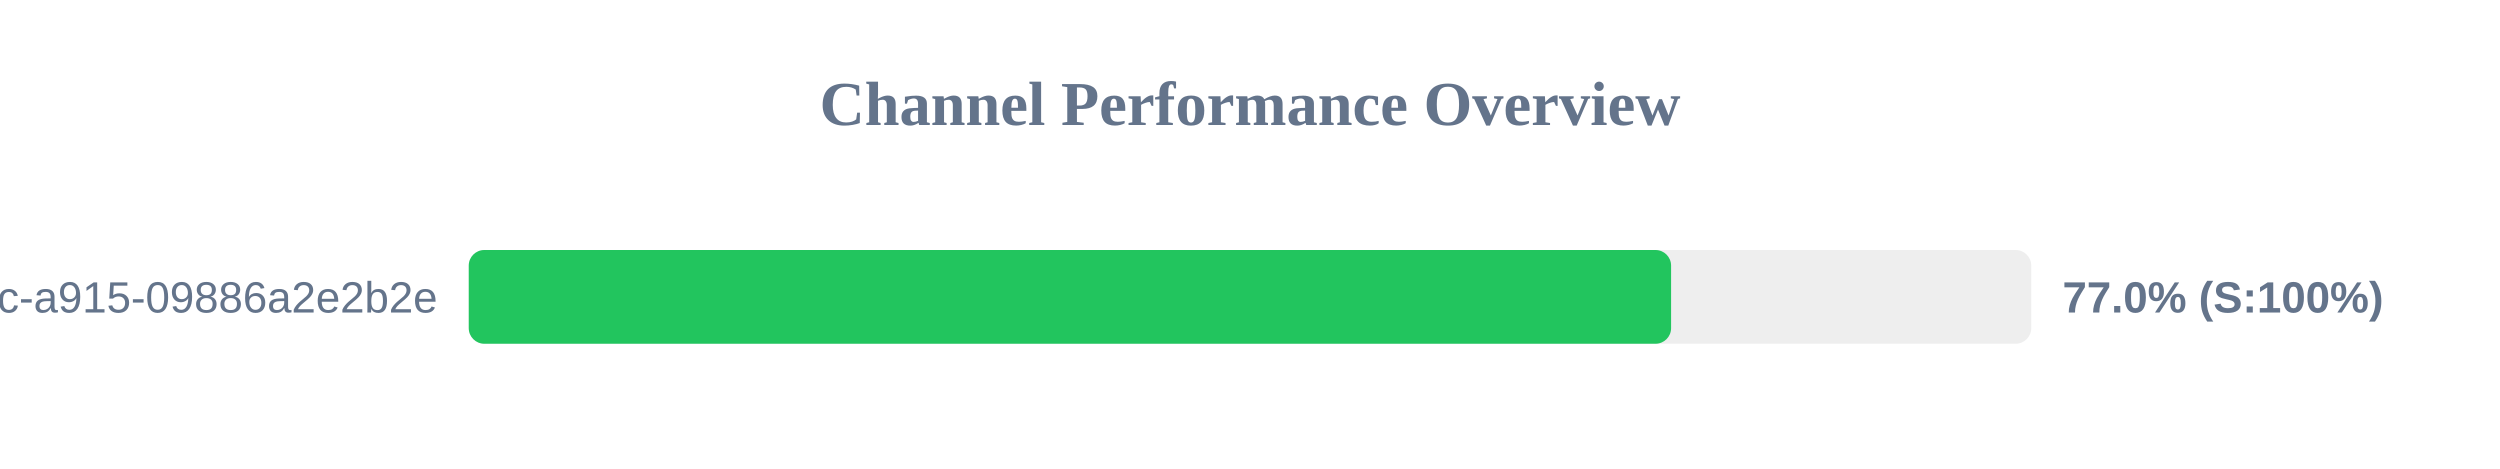
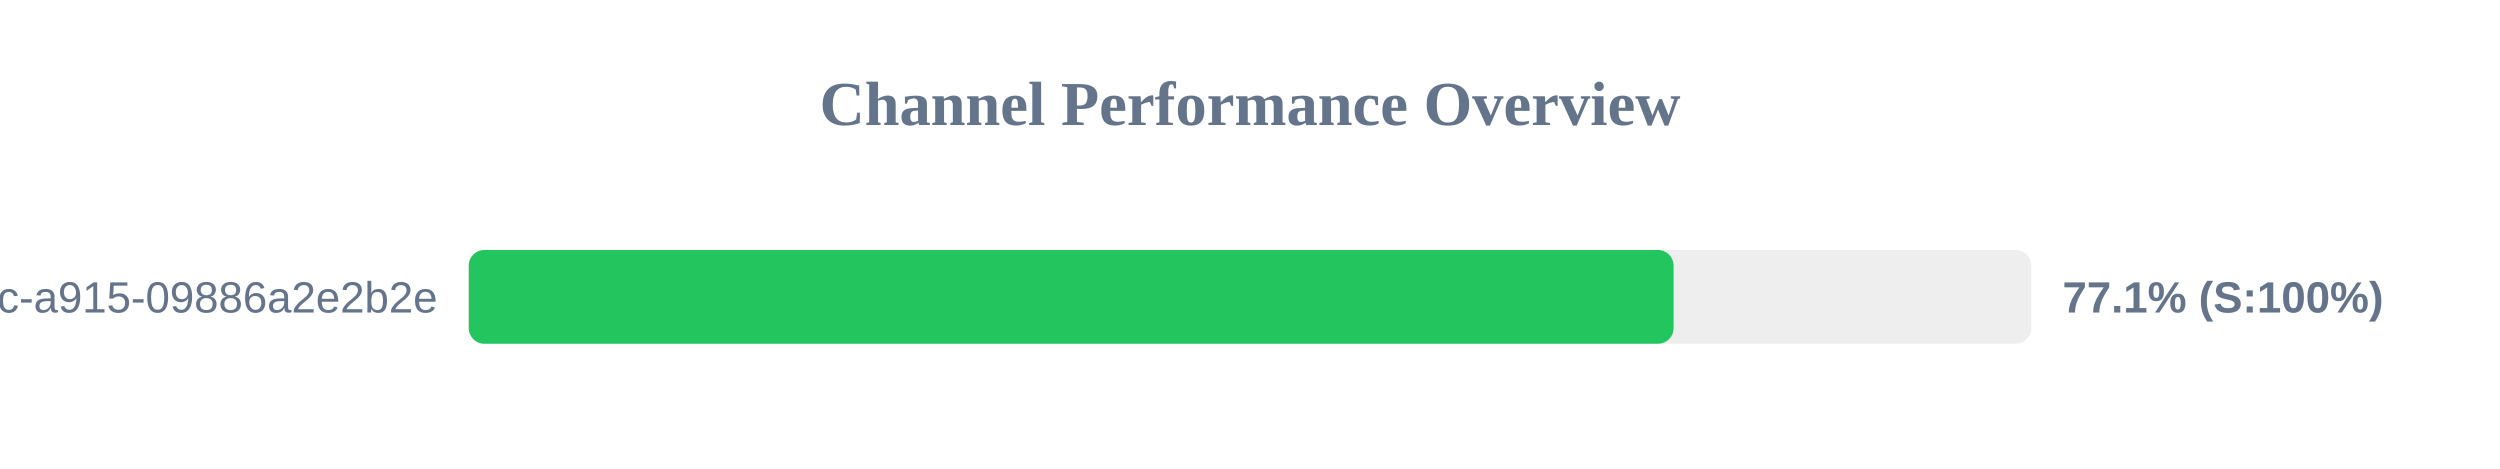
<svg xmlns="http://www.w3.org/2000/svg" width="800" height="150" version="1.1">
  <style>
        .row { font: 14px Arial; fill: #64748b; }
        .score { font: bold 14px Arial; fill: #64748b; }
    </style>
  <text x="400" y="40" text-anchor="middle" font-size="20px" font-weight="bold" fill="#64748b">Channel Performance Overview</text>
  <rect x="150" y="80" width="500" height="30" fill="#eee" rx="5" />
-   <rect x="150" y="80" width="384.75" height="30" fill="#22c55e" rx="5" />
+   <rect x="150" y="80" width="385.55" height="30" fill="#22c55e" rx="5" />
  <text x="140" y="100" text-anchor="end" class="row">?uuid=52816135-d3bc-46bc-a915-09886a2e2b2e</text>
-   <text x="660" y="100" text-anchor="start" class="score">77.0% (S:100%)</text>
+   <text x="660" y="100" text-anchor="start" class="score">77.1% (S:100%)</text>
</svg>
